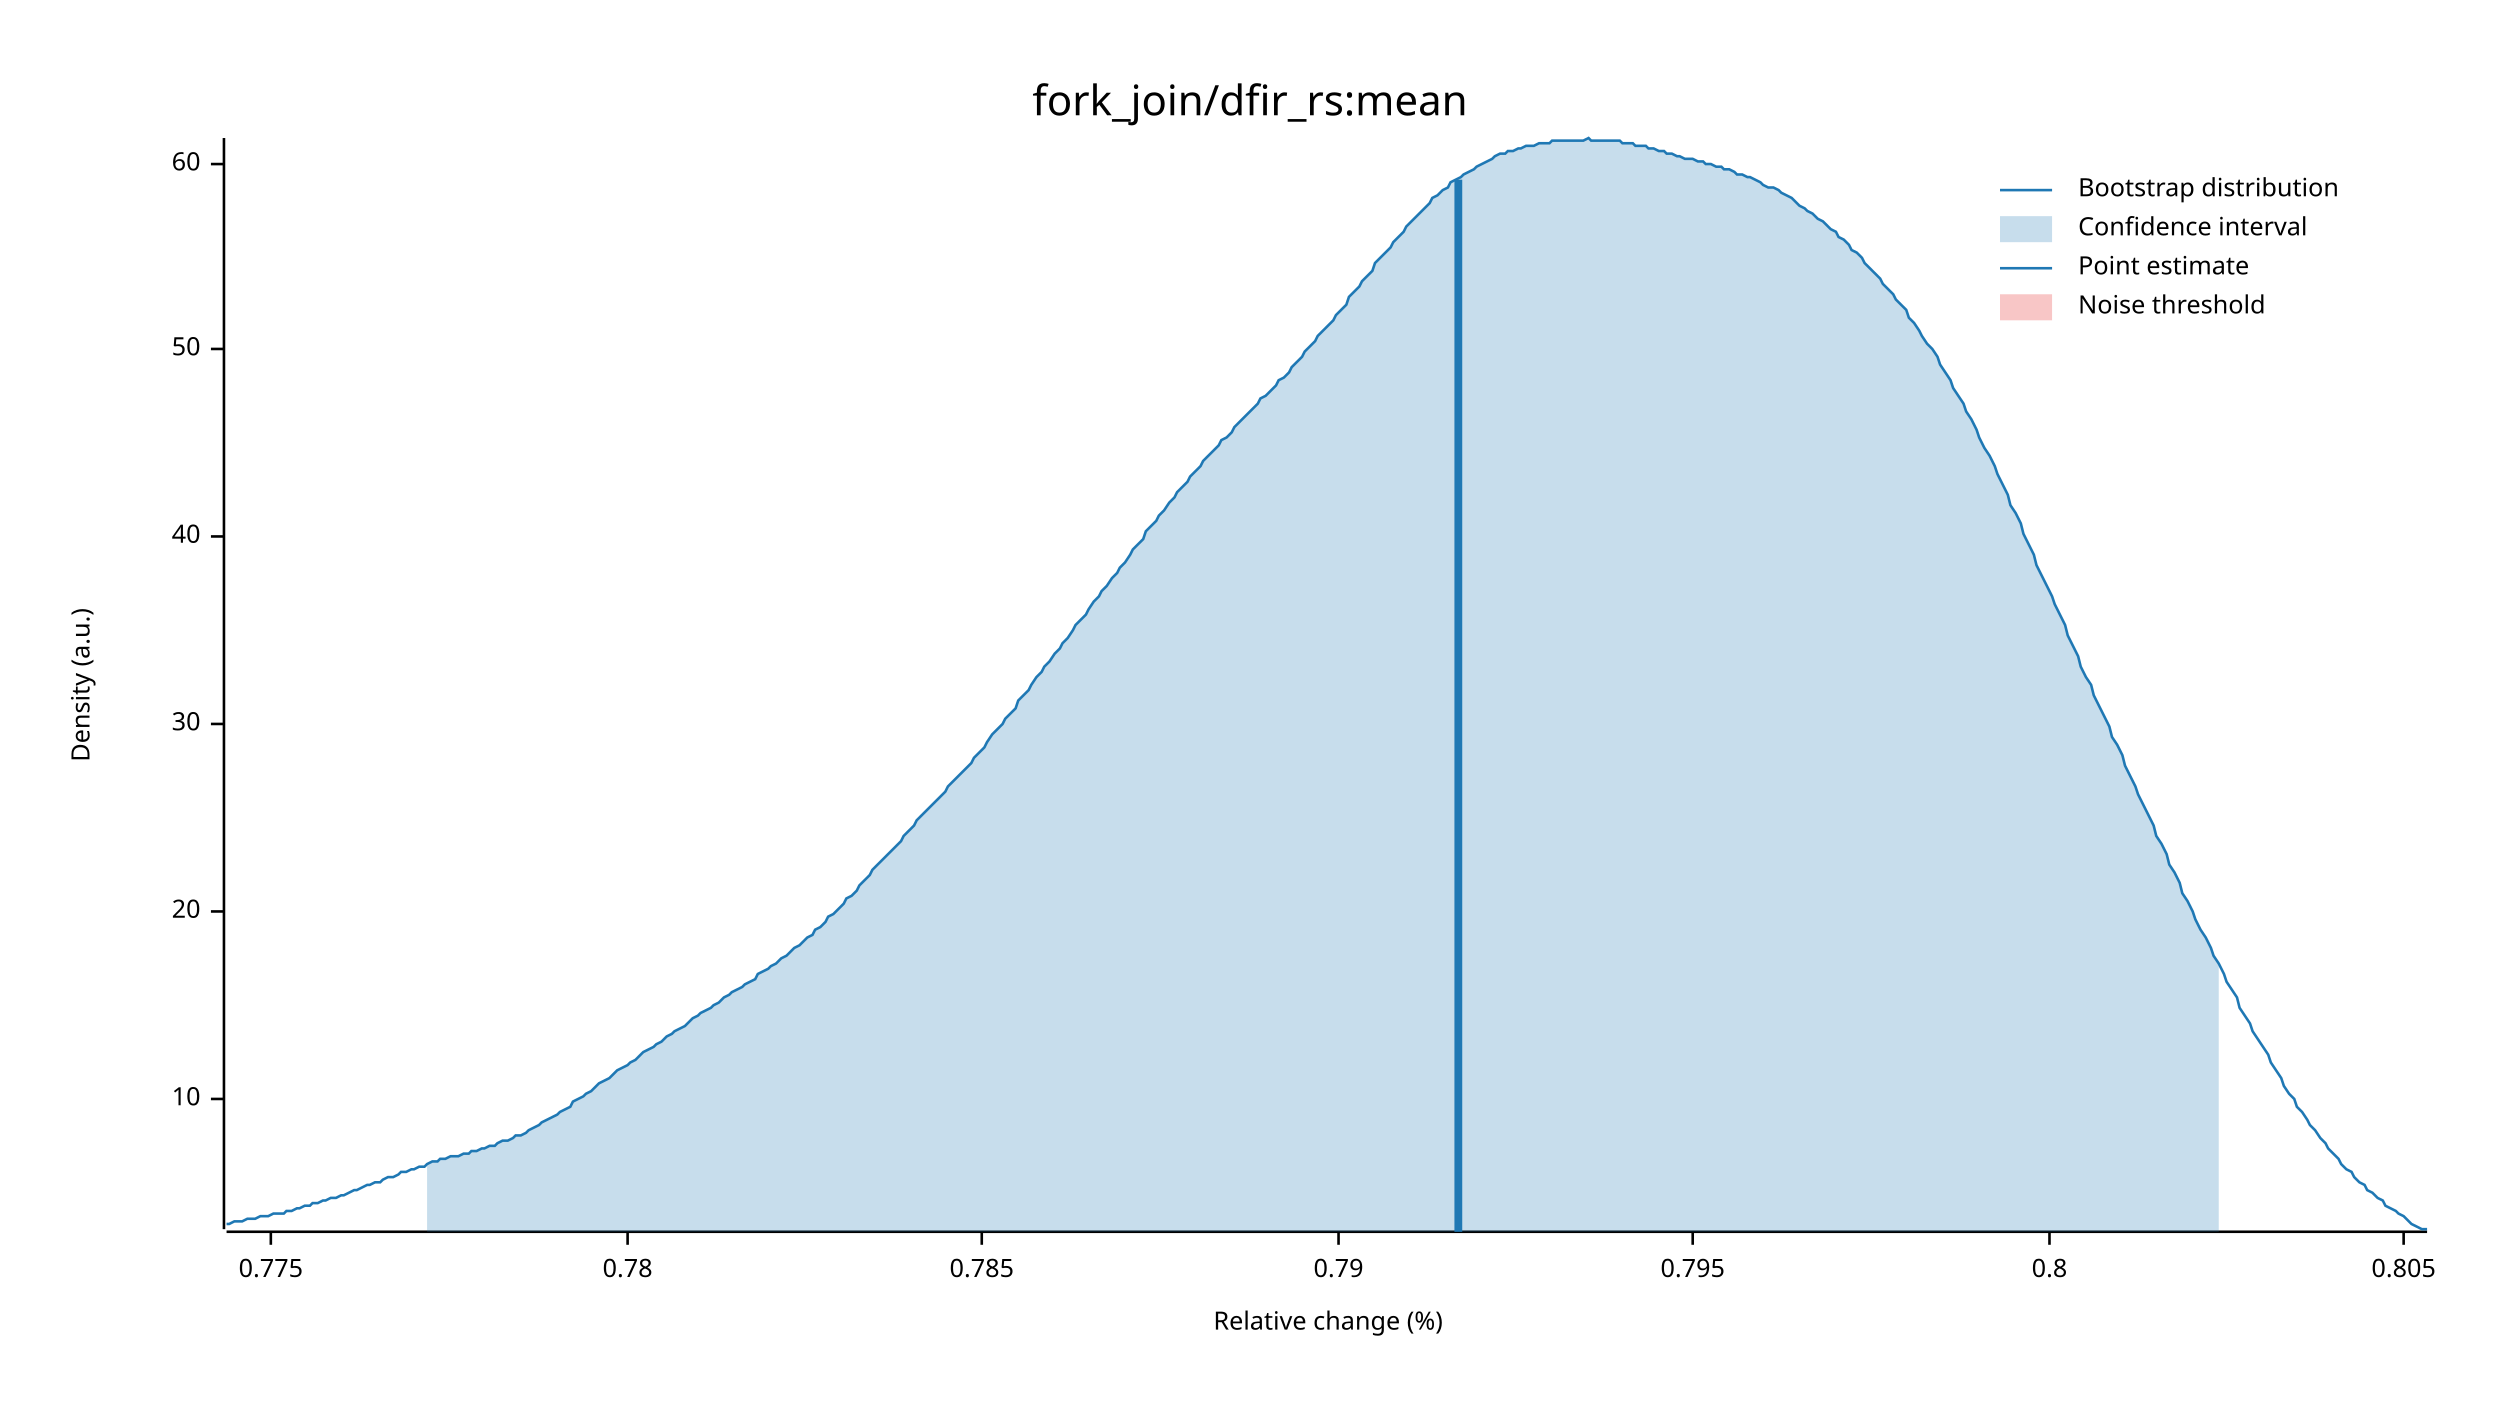
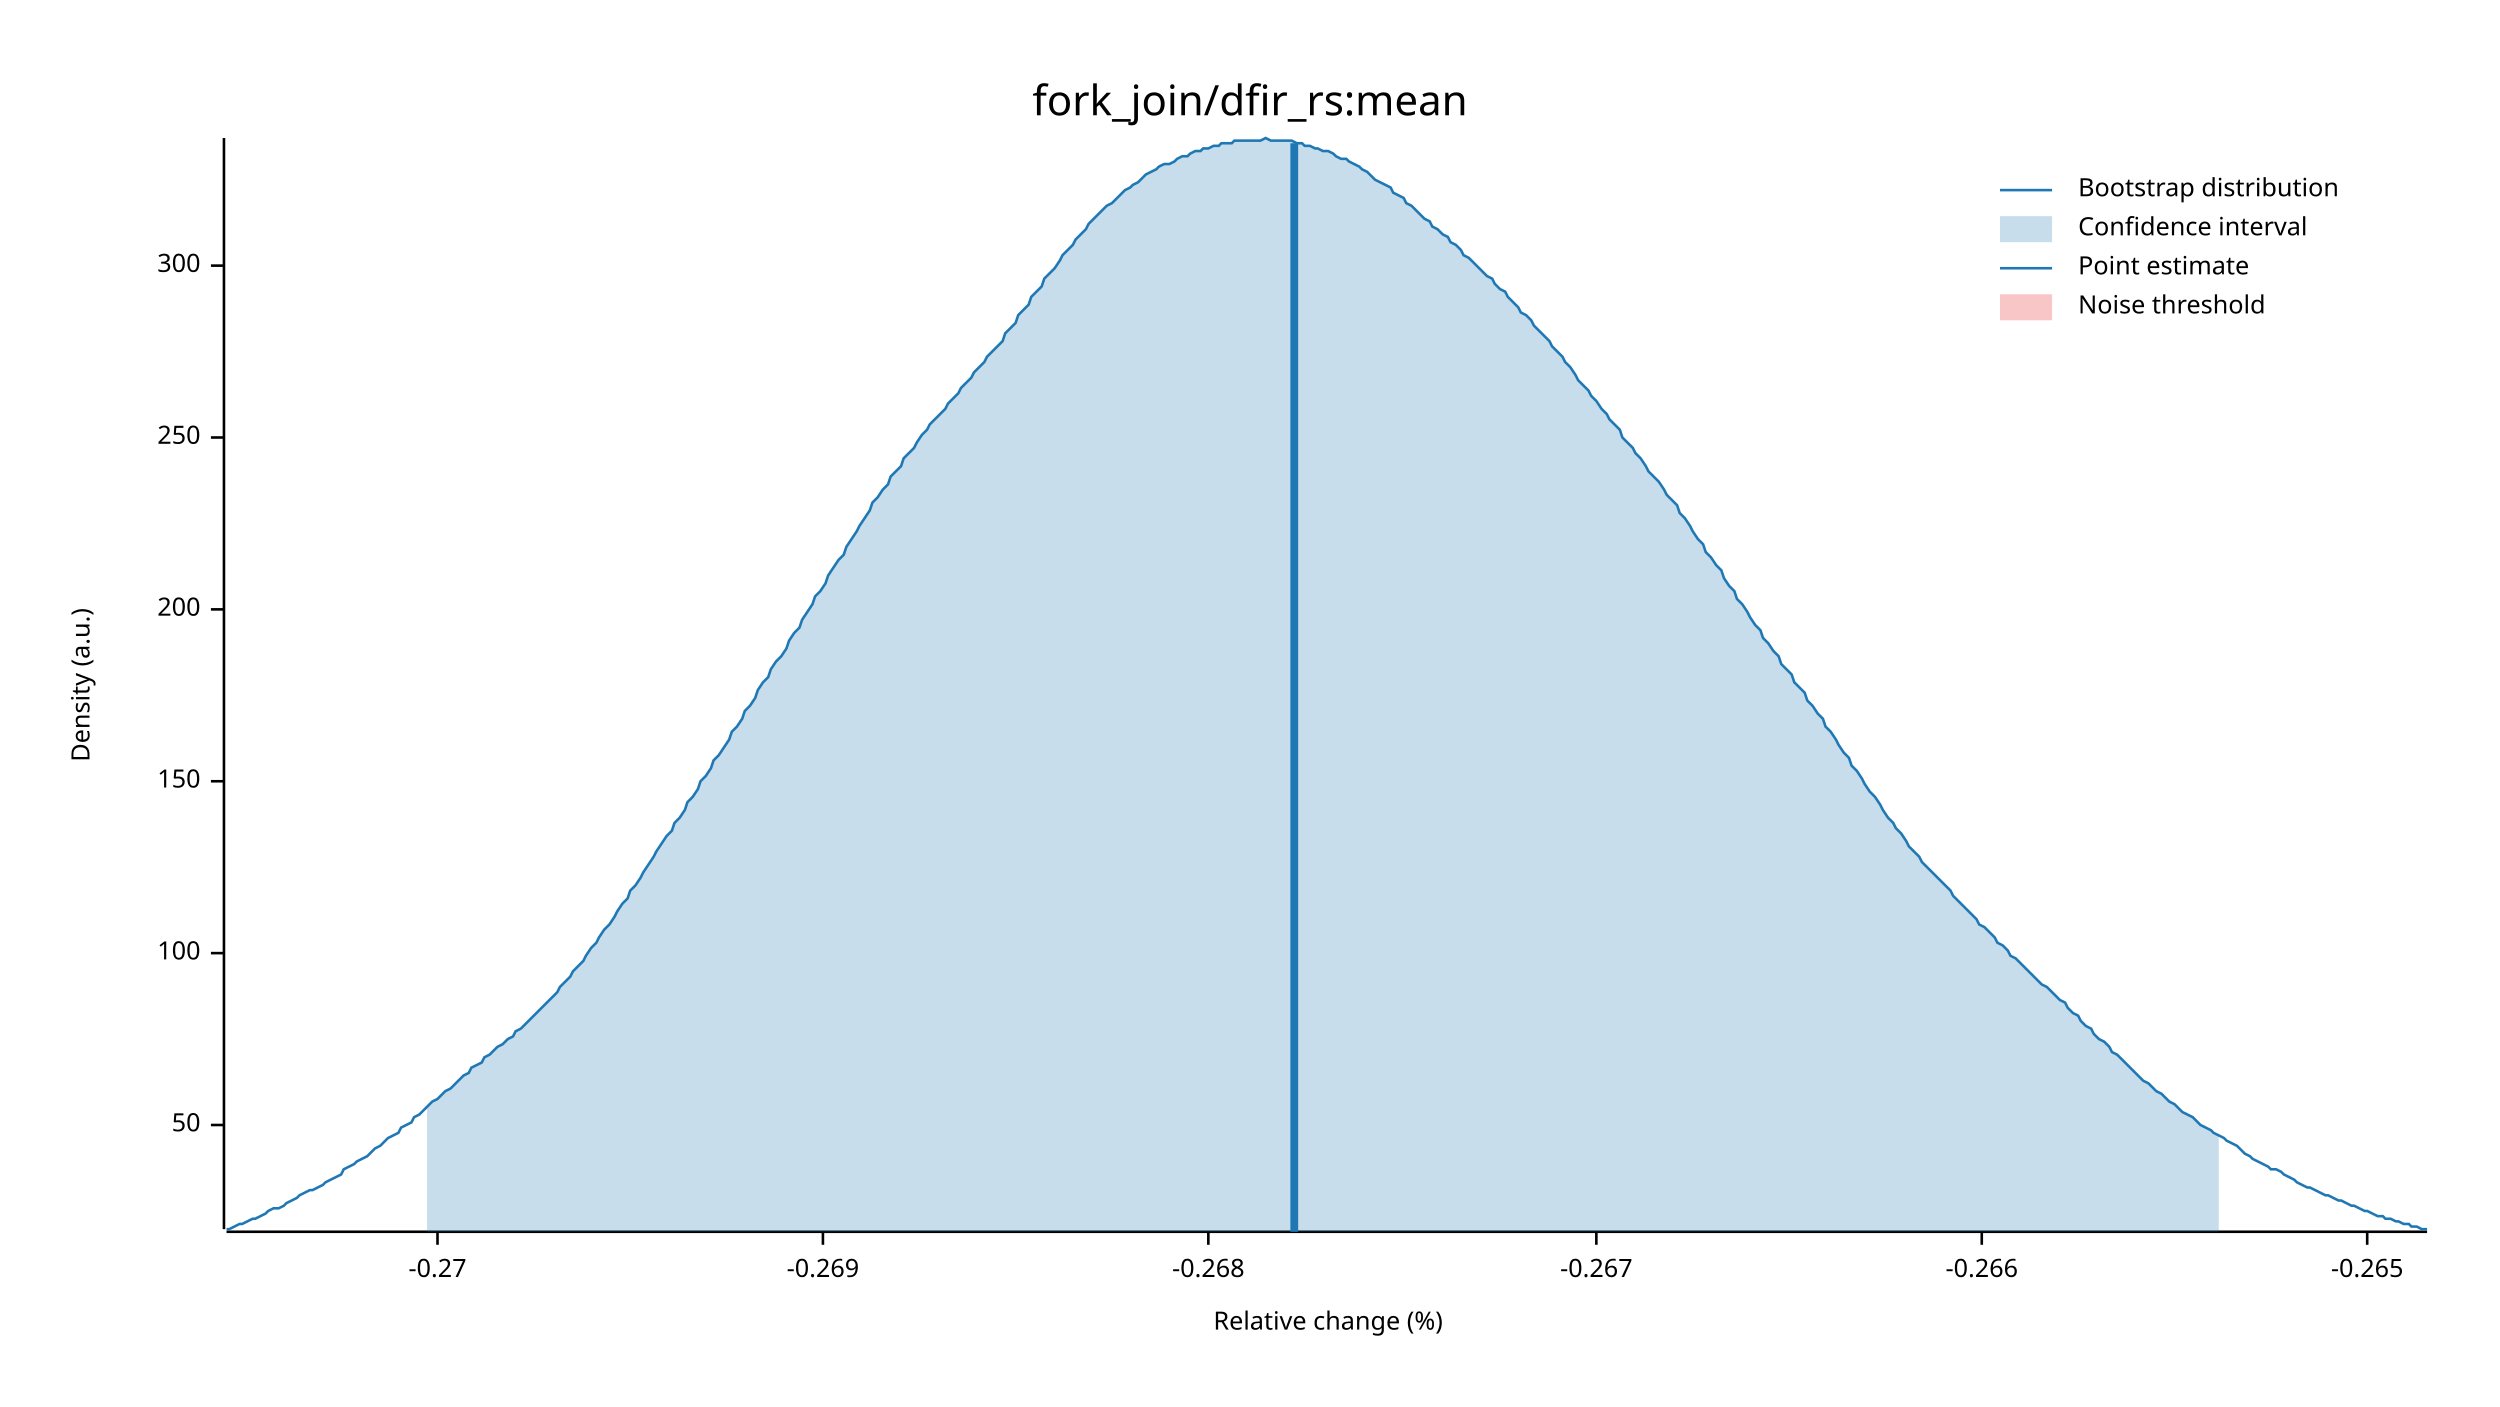
<svg xmlns="http://www.w3.org/2000/svg" width="960" height="540" viewBox="0 0 960 540">
  <text x="480" y="32" dy="0.76em" text-anchor="middle" font-family="sans-serif" font-size="16.129" opacity="1" fill="#000000">
fork_join/dfir_rs:mean
</text>
  <text x="27" y="263" dy="0.76em" text-anchor="middle" font-family="sans-serif" font-size="9.677" opacity="1" fill="#000000" transform="rotate(270, 27, 263)">
Density (a.u.)
</text>
  <text x="510" y="513" dy="-0.5ex" text-anchor="middle" font-family="sans-serif" font-size="9.677" opacity="1" fill="#000000">
Relative change (%)
</text>
  <polyline fill="none" opacity="1" stroke="#000000" stroke-width="1" points="86,53 86,472 " />
-   <text x="77" y="422" dy="0.5ex" text-anchor="end" font-family="sans-serif" font-size="9.677" opacity="1" fill="#000000">
- 10
- </text>
-   <polyline fill="none" opacity="1" stroke="#000000" stroke-width="1" points="81,422 86,422 " />
-   <text x="77" y="350" dy="0.5ex" text-anchor="end" font-family="sans-serif" font-size="9.677" opacity="1" fill="#000000">
- 20
- </text>
-   <polyline fill="none" opacity="1" stroke="#000000" stroke-width="1" points="81,350 86,350 " />
-   <text x="77" y="278" dy="0.5ex" text-anchor="end" font-family="sans-serif" font-size="9.677" opacity="1" fill="#000000">
- 30
- </text>
-   <polyline fill="none" opacity="1" stroke="#000000" stroke-width="1" points="81,278 86,278 " />
-   <text x="77" y="206" dy="0.5ex" text-anchor="end" font-family="sans-serif" font-size="9.677" opacity="1" fill="#000000">
- 40
- </text>
-   <polyline fill="none" opacity="1" stroke="#000000" stroke-width="1" points="81,206 86,206 " />
-   <text x="77" y="134" dy="0.5ex" text-anchor="end" font-family="sans-serif" font-size="9.677" opacity="1" fill="#000000">
+   <text x="77" y="432" dy="0.5ex" text-anchor="end" font-family="sans-serif" font-size="9.677" opacity="1" fill="#000000">
50
</text>
-   <polyline fill="none" opacity="1" stroke="#000000" stroke-width="1" points="81,134 86,134 " />
-   <text x="77" y="63" dy="0.5ex" text-anchor="end" font-family="sans-serif" font-size="9.677" opacity="1" fill="#000000">
- 60
+   <polyline fill="none" opacity="1" stroke="#000000" stroke-width="1" points="81,432 86,432 " />
+   <text x="77" y="366" dy="0.5ex" text-anchor="end" font-family="sans-serif" font-size="9.677" opacity="1" fill="#000000">
+ 100
</text>
-   <polyline fill="none" opacity="1" stroke="#000000" stroke-width="1" points="81,63 86,63 " />
+   <polyline fill="none" opacity="1" stroke="#000000" stroke-width="1" points="81,366 86,366 " />
+   <text x="77" y="300" dy="0.5ex" text-anchor="end" font-family="sans-serif" font-size="9.677" opacity="1" fill="#000000">
+ 150
+ </text>
+   <polyline fill="none" opacity="1" stroke="#000000" stroke-width="1" points="81,300 86,300 " />
+   <text x="77" y="234" dy="0.5ex" text-anchor="end" font-family="sans-serif" font-size="9.677" opacity="1" fill="#000000">
+ 200
+ </text>
+   <polyline fill="none" opacity="1" stroke="#000000" stroke-width="1" points="81,234 86,234 " />
+   <text x="77" y="168" dy="0.5ex" text-anchor="end" font-family="sans-serif" font-size="9.677" opacity="1" fill="#000000">
+ 250
+ </text>
+   <polyline fill="none" opacity="1" stroke="#000000" stroke-width="1" points="81,168 86,168 " />
+   <text x="77" y="102" dy="0.5ex" text-anchor="end" font-family="sans-serif" font-size="9.677" opacity="1" fill="#000000">
+ 300
+ </text>
+   <polyline fill="none" opacity="1" stroke="#000000" stroke-width="1" points="81,102 86,102 " />
  <polyline fill="none" opacity="1" stroke="#000000" stroke-width="1" points="87,473 932,473 " />
-   <text x="104" y="483" dy="0.76em" text-anchor="middle" font-family="sans-serif" font-size="9.677" opacity="1" fill="#000000">
- 0.775
+   <text x="168" y="483" dy="0.76em" text-anchor="middle" font-family="sans-serif" font-size="9.677" opacity="1" fill="#000000">
+ -0.27
</text>
-   <polyline fill="none" opacity="1" stroke="#000000" stroke-width="1" points="104,473 104,478 " />
-   <text x="241" y="483" dy="0.76em" text-anchor="middle" font-family="sans-serif" font-size="9.677" opacity="1" fill="#000000">
- 0.78
+   <polyline fill="none" opacity="1" stroke="#000000" stroke-width="1" points="168,473 168,478 " />
+   <text x="316" y="483" dy="0.76em" text-anchor="middle" font-family="sans-serif" font-size="9.677" opacity="1" fill="#000000">
+ -0.269
</text>
-   <polyline fill="none" opacity="1" stroke="#000000" stroke-width="1" points="241,473 241,478 " />
-   <text x="377" y="483" dy="0.76em" text-anchor="middle" font-family="sans-serif" font-size="9.677" opacity="1" fill="#000000">
- 0.785
+   <polyline fill="none" opacity="1" stroke="#000000" stroke-width="1" points="316,473 316,478 " />
+   <text x="464" y="483" dy="0.76em" text-anchor="middle" font-family="sans-serif" font-size="9.677" opacity="1" fill="#000000">
+ -0.268
</text>
-   <polyline fill="none" opacity="1" stroke="#000000" stroke-width="1" points="377,473 377,478 " />
-   <text x="514" y="483" dy="0.76em" text-anchor="middle" font-family="sans-serif" font-size="9.677" opacity="1" fill="#000000">
- 0.79
+   <polyline fill="none" opacity="1" stroke="#000000" stroke-width="1" points="464,473 464,478 " />
+   <text x="613" y="483" dy="0.76em" text-anchor="middle" font-family="sans-serif" font-size="9.677" opacity="1" fill="#000000">
+ -0.267
</text>
-   <polyline fill="none" opacity="1" stroke="#000000" stroke-width="1" points="514,473 514,478 " />
-   <text x="650" y="483" dy="0.76em" text-anchor="middle" font-family="sans-serif" font-size="9.677" opacity="1" fill="#000000">
- 0.795
+   <polyline fill="none" opacity="1" stroke="#000000" stroke-width="1" points="613,473 613,478 " />
+   <text x="761" y="483" dy="0.76em" text-anchor="middle" font-family="sans-serif" font-size="9.677" opacity="1" fill="#000000">
+ -0.266
</text>
-   <polyline fill="none" opacity="1" stroke="#000000" stroke-width="1" points="650,473 650,478 " />
-   <text x="787" y="483" dy="0.76em" text-anchor="middle" font-family="sans-serif" font-size="9.677" opacity="1" fill="#000000">
- 0.8
+   <polyline fill="none" opacity="1" stroke="#000000" stroke-width="1" points="761,473 761,478 " />
+   <text x="909" y="483" dy="0.76em" text-anchor="middle" font-family="sans-serif" font-size="9.677" opacity="1" fill="#000000">
+ -0.265
</text>
-   <polyline fill="none" opacity="1" stroke="#000000" stroke-width="1" points="787,473 787,478 " />
-   <text x="923" y="483" dy="0.76em" text-anchor="middle" font-family="sans-serif" font-size="9.677" opacity="1" fill="#000000">
- 0.805
- </text>
-   <polyline fill="none" opacity="1" stroke="#000000" stroke-width="1" points="923,473 923,478 " />
-   <polyline fill="none" opacity="1" stroke="#1F78B4" stroke-width="1" points="87,470 88,470 90,469 92,469 93,469 95,468 97,468 98,468 100,467 102,467 103,467 105,466 107,466 109,466 110,465 112,465 114,464 115,464 117,463 119,463 120,462 122,462 124,461 125,461 127,460 129,460 131,459 132,459 134,458 136,457 137,457 139,456 141,455 142,455 144,454 146,454 147,453 149,452 151,452 153,451 154,450 156,450 158,449 159,449 161,448 163,448 164,447 166,446 168,446 169,445 171,445 173,444 175,444 176,444 178,443 180,443 181,442 183,442 185,441 186,441 188,440 190,440 191,439 193,438 195,438 197,437 198,436 200,436 202,435 203,434 205,433 207,432 208,431 210,430 212,429 214,428 215,427 217,426 219,425 220,423 222,422 224,421 225,420 227,419 229,417 230,416 232,415 234,414 236,412 237,411 239,410 241,409 242,408 244,407 246,405 247,404 249,403 251,402 252,401 254,400 256,398 258,397 259,396 261,395 263,394 264,393 266,391 268,390 269,389 271,388 273,387 274,386 276,385 278,383 280,382 281,381 283,380 285,379 286,378 288,377 290,376 291,374 293,373 295,372 296,371 298,370 300,368 302,367 303,366 305,364 307,363 308,362 310,360 312,359 313,357 315,356 317,354 318,352 320,351 322,349 324,347 325,345 327,344 329,342 330,340 332,338 334,336 335,334 337,332 339,330 341,328 342,327 344,325 346,323 347,321 349,319 351,317 352,315 354,313 356,311 357,310 359,308 361,306 363,304 364,302 366,300 368,298 369,297 371,295 373,293 374,291 376,289 378,287 379,285 381,282 383,280 385,278 386,276 388,274 390,272 391,269 393,267 395,265 396,263 398,260 400,258 401,256 403,254 405,251 407,249 408,247 410,245 412,242 413,240 415,238 417,236 418,234 420,231 422,229 423,227 425,225 427,222 429,220 430,218 432,216 434,213 435,211 437,209 439,207 440,204 442,202 444,200 445,198 447,196 449,193 451,191 452,189 454,187 456,185 457,183 459,181 461,179 462,177 464,175 466,173 468,171 469,169 471,168 473,166 474,164 476,162 478,160 479,159 481,157 483,155 484,153 486,152 488,150 490,148 491,146 493,145 495,143 496,141 498,139 500,137 501,135 503,133 505,131 506,129 508,127 510,125 512,123 513,121 515,119 517,117 518,114 520,112 522,110 523,108 525,106 527,104 528,101 530,99 532,97 534,95 535,93 537,91 539,89 540,87 542,85 544,83 545,82 547,80 549,78 550,76 552,75 554,73 556,72 557,70 559,69 561,68 562,67 564,66 566,65 567,64 569,63 571,62 573,61 574,60 576,59 578,59 579,58 581,58 583,57 584,57 586,56 588,56 589,56 591,55 593,55 595,55 596,54 598,54 600,54 601,54 603,54 605,54 606,54 608,54 610,53 611,54 613,54 615,54 617,54 618,54 620,54 622,54 623,55 625,55 627,55 628,56 630,56 632,56 633,57 635,57 637,58 639,58 640,59 642,59 644,60 645,60 647,61 649,61 650,61 652,62 654,62 655,63 657,63 659,64 661,64 662,65 664,65 666,66 667,67 669,67 671,68 672,68 674,69 676,70 677,71 679,72 681,72 683,73 684,74 686,75 688,76 689,77 691,79 693,80 694,81 696,82 698,84 700,85 701,86 703,88 705,89 706,91 708,92 710,94 711,96 713,97 715,99 716,101 718,103 720,105 722,107 723,109 725,111 727,113 728,115 730,117 732,119 733,122 735,124 737,127 738,129 740,132 742,134 744,137 745,140 747,143 749,146 750,149 752,152 754,155 755,158 757,161 759,165 760,168 762,172 764,175 766,179 767,182 769,186 771,190 772,194 774,197 776,201 777,205 779,209 781,213 782,217 784,221 786,225 788,229 789,232 791,236 793,240 794,244 796,248 798,252 799,256 801,260 803,263 804,267 806,271 808,275 810,279 811,283 813,286 815,290 816,294 818,298 820,302 821,305 823,309 825,313 827,317 828,321 830,324 832,328 833,332 835,335 837,339 838,343 840,346 842,350 843,353 845,357 847,360 849,364 850,367 852,370 854,374 855,377 857,380 859,383 860,387 862,390 864,393 865,396 867,399 869,402 871,405 872,408 874,411 876,414 877,417 879,420 881,422 882,425 884,427 886,430 887,432 889,434 891,437 893,439 894,441 896,443 898,445 899,447 901,449 903,450 904,452 906,454 908,455 909,457 911,458 913,460 915,461 916,463 918,464 920,465 921,466 923,467 925,469 926,470 928,471 930,472 932,472 " />
-   <polygon opacity="0.25" fill="#1F78B4" points="164,447 166,446 168,446 169,445 171,445 173,444 175,444 176,444 178,443 180,443 181,442 183,442 185,441 186,441 188,440 190,440 191,439 193,438 195,438 197,437 198,436 200,436 202,435 203,434 205,433 207,432 208,431 210,430 212,429 214,428 215,427 217,426 219,425 220,423 222,422 224,421 225,420 227,419 229,417 230,416 232,415 234,414 236,412 237,411 239,410 241,409 242,408 244,407 246,405 247,404 249,403 251,402 252,401 254,400 256,398 258,397 259,396 261,395 263,394 264,393 266,391 268,390 269,389 271,388 273,387 274,386 276,385 278,383 280,382 281,381 283,380 285,379 286,378 288,377 290,376 291,374 293,373 295,372 296,371 298,370 300,368 302,367 303,366 305,364 307,363 308,362 310,360 312,359 313,357 315,356 317,354 318,352 320,351 322,349 324,347 325,345 327,344 329,342 330,340 332,338 334,336 335,334 337,332 339,330 341,328 342,327 344,325 346,323 347,321 349,319 351,317 352,315 354,313 356,311 357,310 359,308 361,306 363,304 364,302 366,300 368,298 369,297 371,295 373,293 374,291 376,289 378,287 379,285 381,282 383,280 385,278 386,276 388,274 390,272 391,269 393,267 395,265 396,263 398,260 400,258 401,256 403,254 405,251 407,249 408,247 410,245 412,242 413,240 415,238 417,236 418,234 420,231 422,229 423,227 425,225 427,222 429,220 430,218 432,216 434,213 435,211 437,209 439,207 440,204 442,202 444,200 445,198 447,196 449,193 451,191 452,189 454,187 456,185 457,183 459,181 461,179 462,177 464,175 466,173 468,171 469,169 471,168 473,166 474,164 476,162 478,160 479,159 481,157 483,155 484,153 486,152 488,150 490,148 491,146 493,145 495,143 496,141 498,139 500,137 501,135 503,133 505,131 506,129 508,127 510,125 512,123 513,121 515,119 517,117 518,114 520,112 522,110 523,108 525,106 527,104 528,101 530,99 532,97 534,95 535,93 537,91 539,89 540,87 542,85 544,83 545,82 547,80 549,78 550,76 552,75 554,73 556,72 557,70 559,69 561,68 562,67 564,66 566,65 567,64 569,63 571,62 573,61 574,60 576,59 578,59 579,58 581,58 583,57 584,57 586,56 588,56 589,56 591,55 593,55 595,55 596,54 598,54 600,54 601,54 603,54 605,54 606,54 608,54 610,53 611,54 613,54 615,54 617,54 618,54 620,54 622,54 623,55 625,55 627,55 628,56 630,56 632,56 633,57 635,57 637,58 639,58 640,59 642,59 644,60 645,60 647,61 649,61 650,61 652,62 654,62 655,63 657,63 659,64 661,64 662,65 664,65 666,66 667,67 669,67 671,68 672,68 674,69 676,70 677,71 679,72 681,72 683,73 684,74 686,75 688,76 689,77 691,79 693,80 694,81 696,82 698,84 700,85 701,86 703,88 705,89 706,91 708,92 710,94 711,96 713,97 715,99 716,101 718,103 720,105 722,107 723,109 725,111 727,113 728,115 730,117 732,119 733,122 735,124 737,127 738,129 740,132 742,134 744,137 745,140 747,143 749,146 750,149 752,152 754,155 755,158 757,161 759,165 760,168 762,172 764,175 766,179 767,182 769,186 771,190 772,194 774,197 776,201 777,205 779,209 781,213 782,217 784,221 786,225 788,229 789,232 791,236 793,240 794,244 796,248 798,252 799,256 801,260 803,263 804,267 806,271 808,275 810,279 811,283 813,286 815,290 816,294 818,298 820,302 821,305 823,309 825,313 827,317 828,321 830,324 832,328 833,332 835,335 837,339 838,343 840,346 842,350 843,353 845,357 847,360 849,364 850,367 852,370 852,473 164,473 " />
-   <polyline fill="none" opacity="1" stroke="#1F78B4" stroke-width="3" points="560,473 560,69 " />
+   <polyline fill="none" opacity="1" stroke="#000000" stroke-width="1" points="909,473 909,478 " />
+   <polyline fill="none" opacity="1" stroke="#1F78B4" stroke-width="1" points="87,472 88,472 90,471 92,470 93,470 95,469 97,468 98,468 100,467 102,466 103,465 105,464 107,464 109,463 110,462 112,461 114,460 115,459 117,458 119,457 120,457 122,456 124,455 125,454 127,453 129,452 131,451 132,449 134,448 136,447 137,446 139,445 141,444 142,443 144,441 146,440 147,439 149,437 151,436 153,435 154,433 156,432 158,431 159,429 161,428 163,426 164,425 166,423 168,422 169,421 171,419 173,418 175,416 176,415 178,413 180,412 181,410 183,409 185,408 186,406 188,405 190,403 191,402 193,401 195,399 197,398 198,396 200,395 202,393 203,392 205,390 207,388 208,387 210,385 212,383 214,381 215,379 217,377 219,375 220,373 222,371 224,369 225,367 227,364 229,362 230,360 232,357 234,355 236,352 237,350 239,347 241,345 242,342 244,340 246,337 247,335 249,332 251,329 252,327 254,324 256,321 258,319 259,316 261,314 263,311 264,308 266,306 268,303 269,300 271,298 273,295 274,292 276,290 278,287 280,284 281,281 283,279 285,276 286,273 288,271 290,268 291,265 293,262 295,260 296,257 298,254 300,252 302,249 303,246 305,243 307,241 308,238 310,235 312,232 313,229 315,227 317,224 318,221 320,218 322,215 324,213 325,210 327,207 329,204 330,202 332,199 334,196 335,193 337,191 339,188 341,186 342,183 344,181 346,179 347,176 349,174 351,172 352,170 354,167 356,165 357,163 359,161 361,159 363,157 364,155 366,153 368,151 369,149 371,147 373,145 374,143 376,141 378,139 379,137 381,135 383,133 385,131 386,128 388,126 390,124 391,121 393,119 395,117 396,114 398,112 400,110 401,107 403,105 405,103 407,100 408,98 410,96 412,94 413,92 415,90 417,88 418,86 420,84 422,82 423,81 425,79 427,78 429,76 430,75 432,73 434,72 435,71 437,70 439,68 440,67 442,66 444,65 445,64 447,63 449,63 451,62 452,61 454,60 456,60 457,59 459,58 461,58 462,57 464,57 466,56 468,56 469,55 471,55 473,55 474,54 476,54 478,54 479,54 481,54 483,54 484,54 486,53 488,54 490,54 491,54 493,54 495,54 496,54 498,55 500,55 501,56 503,56 505,57 506,57 508,58 510,58 512,59 513,60 515,61 517,61 518,62 520,63 522,64 523,65 525,66 527,68 528,69 530,70 532,71 534,72 535,74 537,75 539,76 540,78 542,79 544,81 545,82 547,84 549,85 550,87 552,88 554,90 556,91 557,93 559,94 561,96 562,98 564,99 566,101 567,102 569,104 571,106 573,107 574,109 576,111 578,112 579,114 581,116 583,118 584,120 586,121 588,123 589,125 591,127 593,129 595,131 596,133 598,135 600,137 601,139 603,141 605,144 606,146 608,148 610,150 611,152 613,154 615,157 617,159 618,161 620,163 622,165 623,168 625,170 627,172 628,174 630,176 632,179 633,181 635,183 637,185 639,188 640,190 642,192 644,194 645,197 647,199 649,202 650,204 652,207 654,209 655,212 657,214 659,217 661,219 662,222 664,225 666,227 667,230 669,232 671,235 672,237 674,240 676,242 677,245 679,247 681,250 683,252 684,255 686,257 688,259 689,262 691,264 693,266 694,269 696,271 698,274 700,276 701,279 703,281 705,284 706,286 708,289 710,291 711,294 713,296 715,299 716,301 718,304 720,306 722,309 723,311 725,314 727,316 728,318 730,320 732,323 733,325 735,327 737,329 738,331 740,333 742,335 744,337 745,338 747,340 749,342 750,344 752,346 754,348 755,349 757,351 759,353 760,355 762,356 764,358 766,360 767,362 769,363 771,365 772,367 774,368 776,370 777,371 779,373 781,375 782,376 784,378 786,379 788,381 789,382 791,384 793,385 794,387 796,389 798,390 799,392 801,394 803,395 804,397 806,399 808,400 810,402 811,404 813,405 815,407 816,408 818,410 820,412 821,413 823,415 825,416 827,418 828,419 830,420 832,422 833,423 835,424 837,426 838,427 840,428 842,429 843,430 845,432 847,433 849,434 850,435 852,436 854,437 855,438 857,439 859,440 860,441 862,443 864,444 865,445 867,446 869,447 871,448 872,449 874,449 876,450 877,451 879,452 881,453 882,454 884,455 886,456 887,456 889,457 891,458 893,459 894,459 896,460 898,461 899,461 901,462 903,463 904,463 906,464 908,465 909,465 911,466 913,467 915,467 916,468 918,468 920,469 921,469 923,470 925,470 926,471 928,471 930,472 932,472 " />
+   <polygon opacity="0.25" fill="#1F78B4" points="164,425 166,423 168,422 169,421 171,419 173,418 175,416 176,415 178,413 180,412 181,410 183,409 185,408 186,406 188,405 190,403 191,402 193,401 195,399 197,398 198,396 200,395 202,393 203,392 205,390 207,388 208,387 210,385 212,383 214,381 215,379 217,377 219,375 220,373 222,371 224,369 225,367 227,364 229,362 230,360 232,357 234,355 236,352 237,350 239,347 241,345 242,342 244,340 246,337 247,335 249,332 251,329 252,327 254,324 256,321 258,319 259,316 261,314 263,311 264,308 266,306 268,303 269,300 271,298 273,295 274,292 276,290 278,287 280,284 281,281 283,279 285,276 286,273 288,271 290,268 291,265 293,262 295,260 296,257 298,254 300,252 302,249 303,246 305,243 307,241 308,238 310,235 312,232 313,229 315,227 317,224 318,221 320,218 322,215 324,213 325,210 327,207 329,204 330,202 332,199 334,196 335,193 337,191 339,188 341,186 342,183 344,181 346,179 347,176 349,174 351,172 352,170 354,167 356,165 357,163 359,161 361,159 363,157 364,155 366,153 368,151 369,149 371,147 373,145 374,143 376,141 378,139 379,137 381,135 383,133 385,131 386,128 388,126 390,124 391,121 393,119 395,117 396,114 398,112 400,110 401,107 403,105 405,103 407,100 408,98 410,96 412,94 413,92 415,90 417,88 418,86 420,84 422,82 423,81 425,79 427,78 429,76 430,75 432,73 434,72 435,71 437,70 439,68 440,67 442,66 444,65 445,64 447,63 449,63 451,62 452,61 454,60 456,60 457,59 459,58 461,58 462,57 464,57 466,56 468,56 469,55 471,55 473,55 474,54 476,54 478,54 479,54 481,54 483,54 484,54 486,53 488,54 490,54 491,54 493,54 495,54 496,54 498,55 500,55 501,56 503,56 505,57 506,57 508,58 510,58 512,59 513,60 515,61 517,61 518,62 520,63 522,64 523,65 525,66 527,68 528,69 530,70 532,71 534,72 535,74 537,75 539,76 540,78 542,79 544,81 545,82 547,84 549,85 550,87 552,88 554,90 556,91 557,93 559,94 561,96 562,98 564,99 566,101 567,102 569,104 571,106 573,107 574,109 576,111 578,112 579,114 581,116 583,118 584,120 586,121 588,123 589,125 591,127 593,129 595,131 596,133 598,135 600,137 601,139 603,141 605,144 606,146 608,148 610,150 611,152 613,154 615,157 617,159 618,161 620,163 622,165 623,168 625,170 627,172 628,174 630,176 632,179 633,181 635,183 637,185 639,188 640,190 642,192 644,194 645,197 647,199 649,202 650,204 652,207 654,209 655,212 657,214 659,217 661,219 662,222 664,225 666,227 667,230 669,232 671,235 672,237 674,240 676,242 677,245 679,247 681,250 683,252 684,255 686,257 688,259 689,262 691,264 693,266 694,269 696,271 698,274 700,276 701,279 703,281 705,284 706,286 708,289 710,291 711,294 713,296 715,299 716,301 718,304 720,306 722,309 723,311 725,314 727,316 728,318 730,320 732,323 733,325 735,327 737,329 738,331 740,333 742,335 744,337 745,338 747,340 749,342 750,344 752,346 754,348 755,349 757,351 759,353 760,355 762,356 764,358 766,360 767,362 769,363 771,365 772,367 774,368 776,370 777,371 779,373 781,375 782,376 784,378 786,379 788,381 789,382 791,384 793,385 794,387 796,389 798,390 799,392 801,394 803,395 804,397 806,399 808,400 810,402 811,404 813,405 815,407 816,408 818,410 820,412 821,413 823,415 825,416 827,418 828,419 830,420 832,422 833,423 835,424 837,426 838,427 840,428 842,429 843,430 845,432 847,433 849,434 850,435 852,436 852,473 164,473 " />
+   <polyline fill="none" opacity="1" stroke="#1F78B4" stroke-width="3" points="497,473 497,55 " />
  <rect x="509" y="53" width="0" height="419" opacity="0.1" fill="#E31A1C" stroke="none" />
  <text x="798" y="68" dy="0.76em" text-anchor="start" font-family="sans-serif" font-size="9.677" opacity="1" fill="#000000">
Bootstrap distribution
</text>
  <text x="798" y="83" dy="0.76em" text-anchor="start" font-family="sans-serif" font-size="9.677" opacity="1" fill="#000000">
Confidence interval
</text>
  <text x="798" y="98" dy="0.76em" text-anchor="start" font-family="sans-serif" font-size="9.677" opacity="1" fill="#000000">
Point estimate
</text>
  <text x="798" y="113" dy="0.76em" text-anchor="start" font-family="sans-serif" font-size="9.677" opacity="1" fill="#000000">
Noise threshold
</text>
  <polyline fill="none" opacity="1" stroke="#1F78B4" stroke-width="1" points="768,73 788,73 " />
  <rect x="768" y="83" width="20" height="10" opacity="0.25" fill="#1F78B4" stroke="none" />
  <polyline fill="none" opacity="1" stroke="#1F78B4" stroke-width="1" points="768,103 788,103 " />
  <rect x="768" y="113" width="20" height="10" opacity="0.25" fill="#E31A1C" stroke="none" />
</svg>
